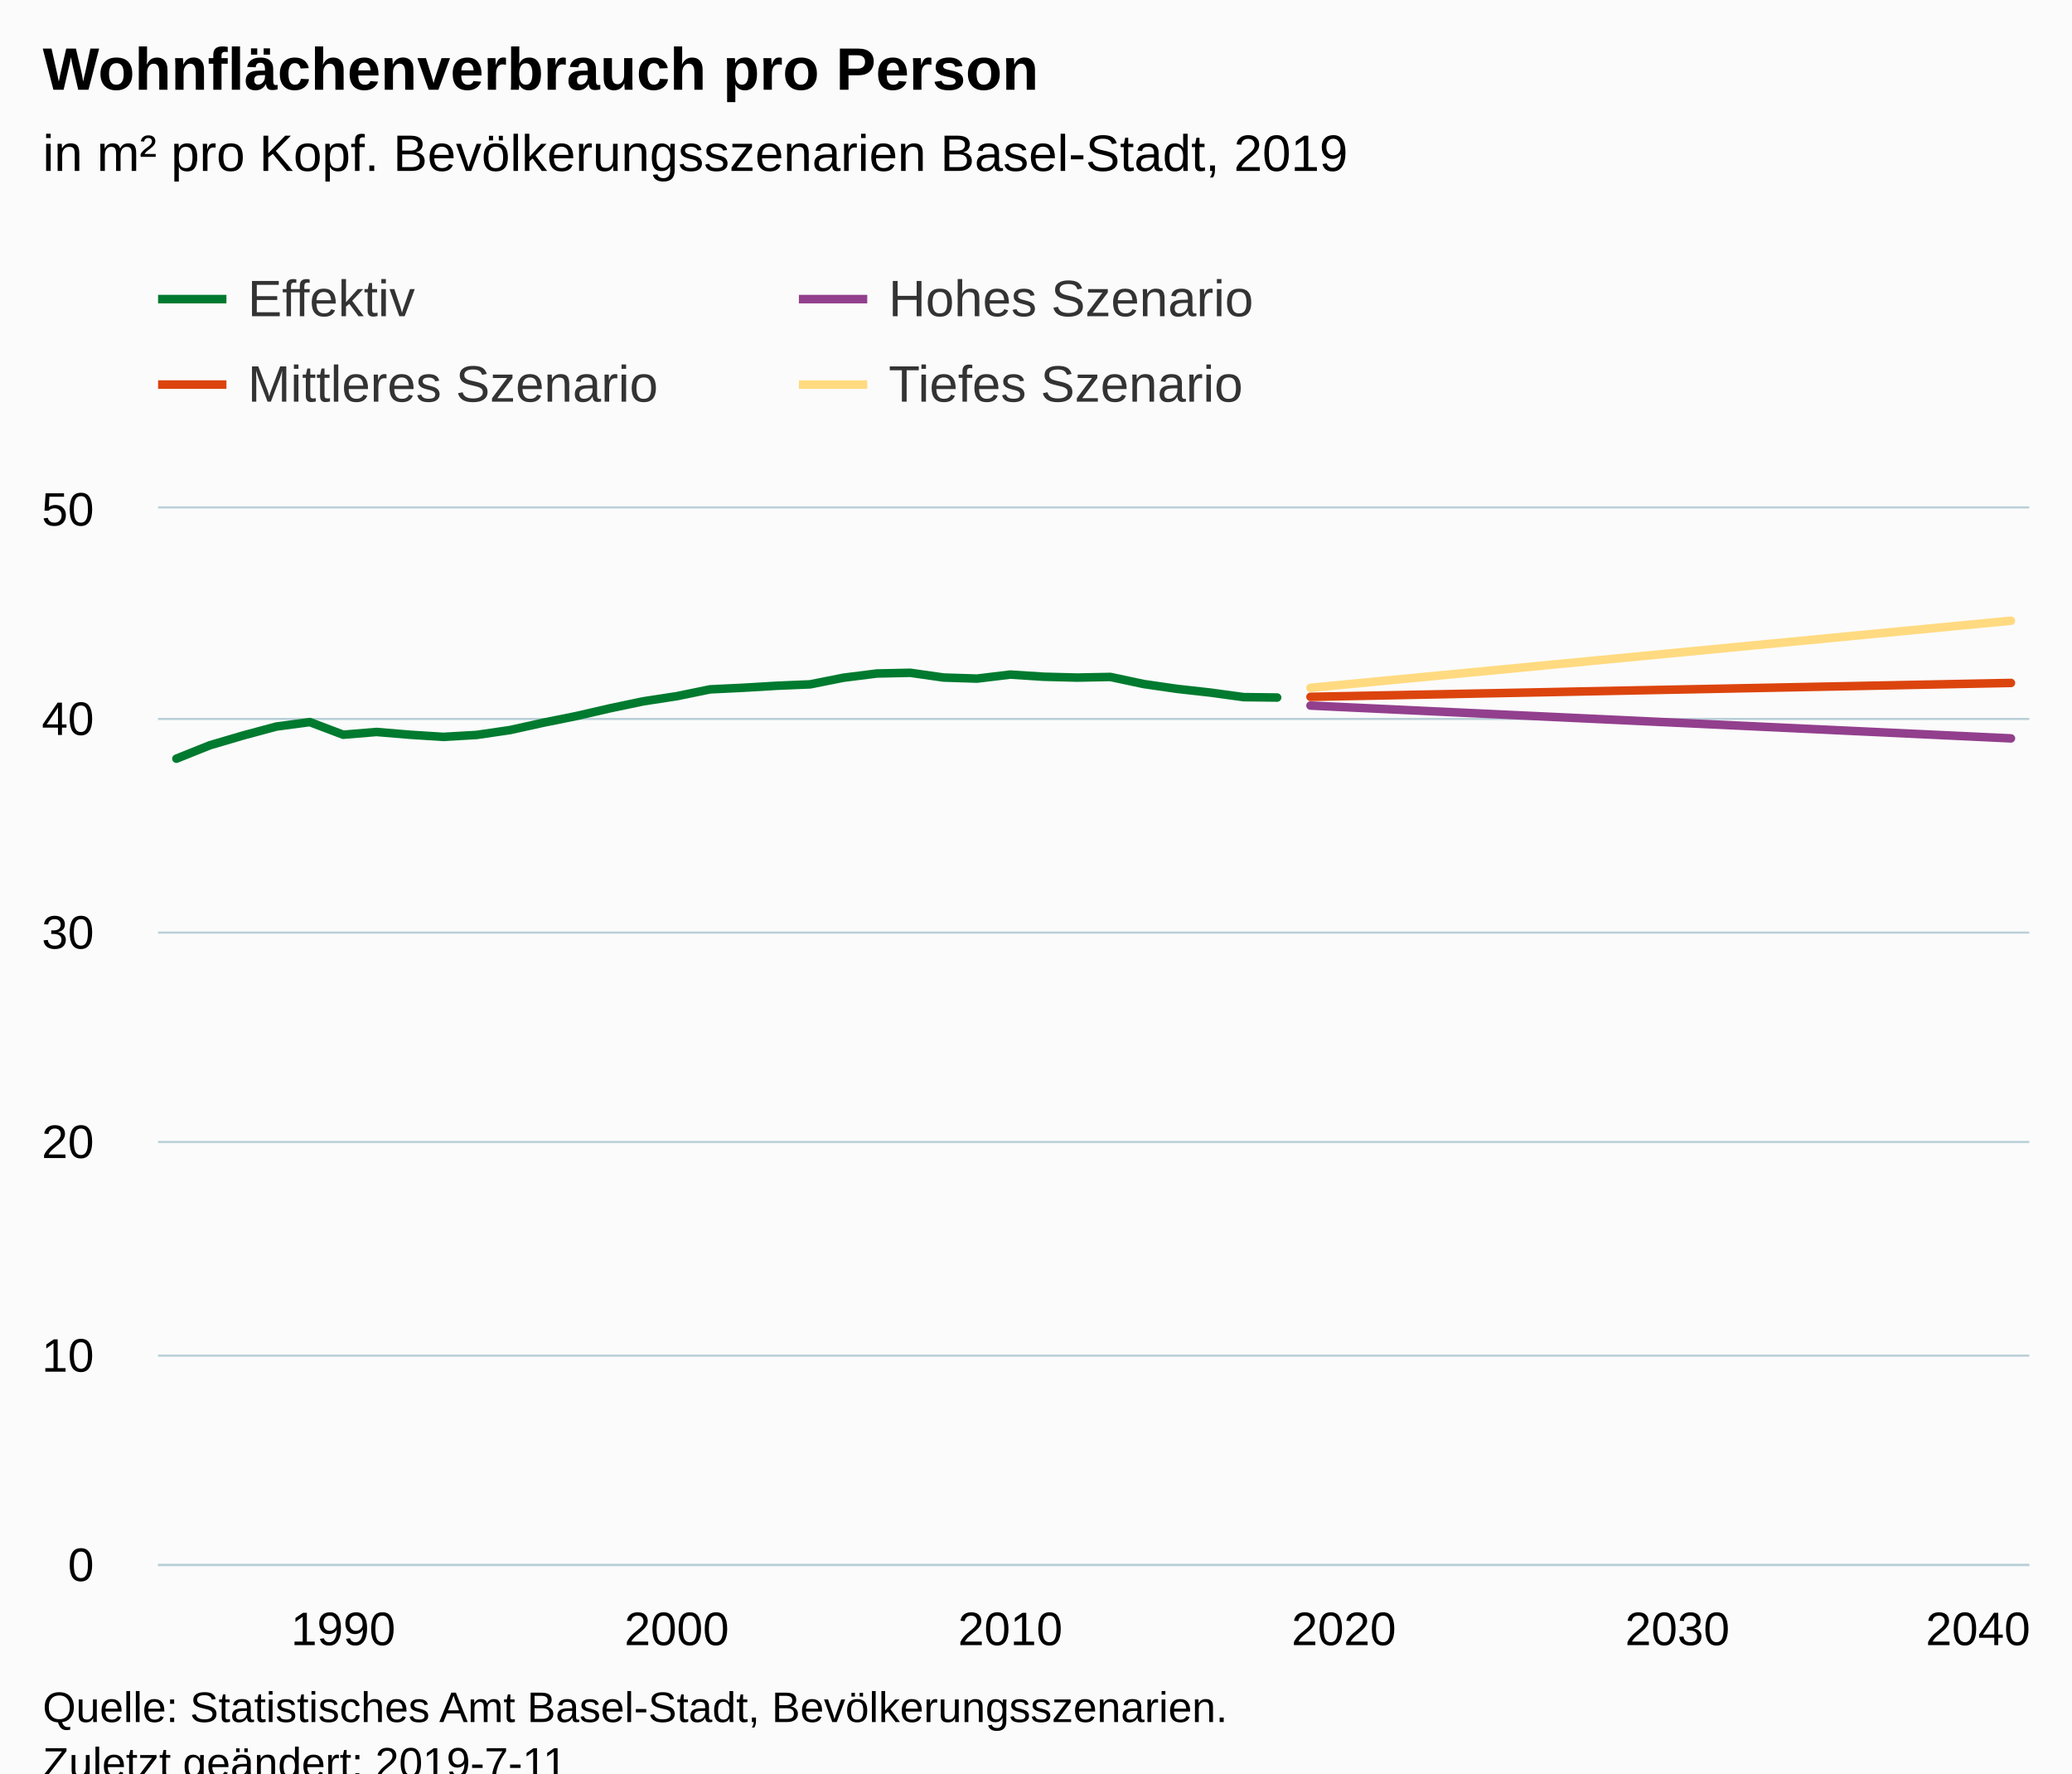
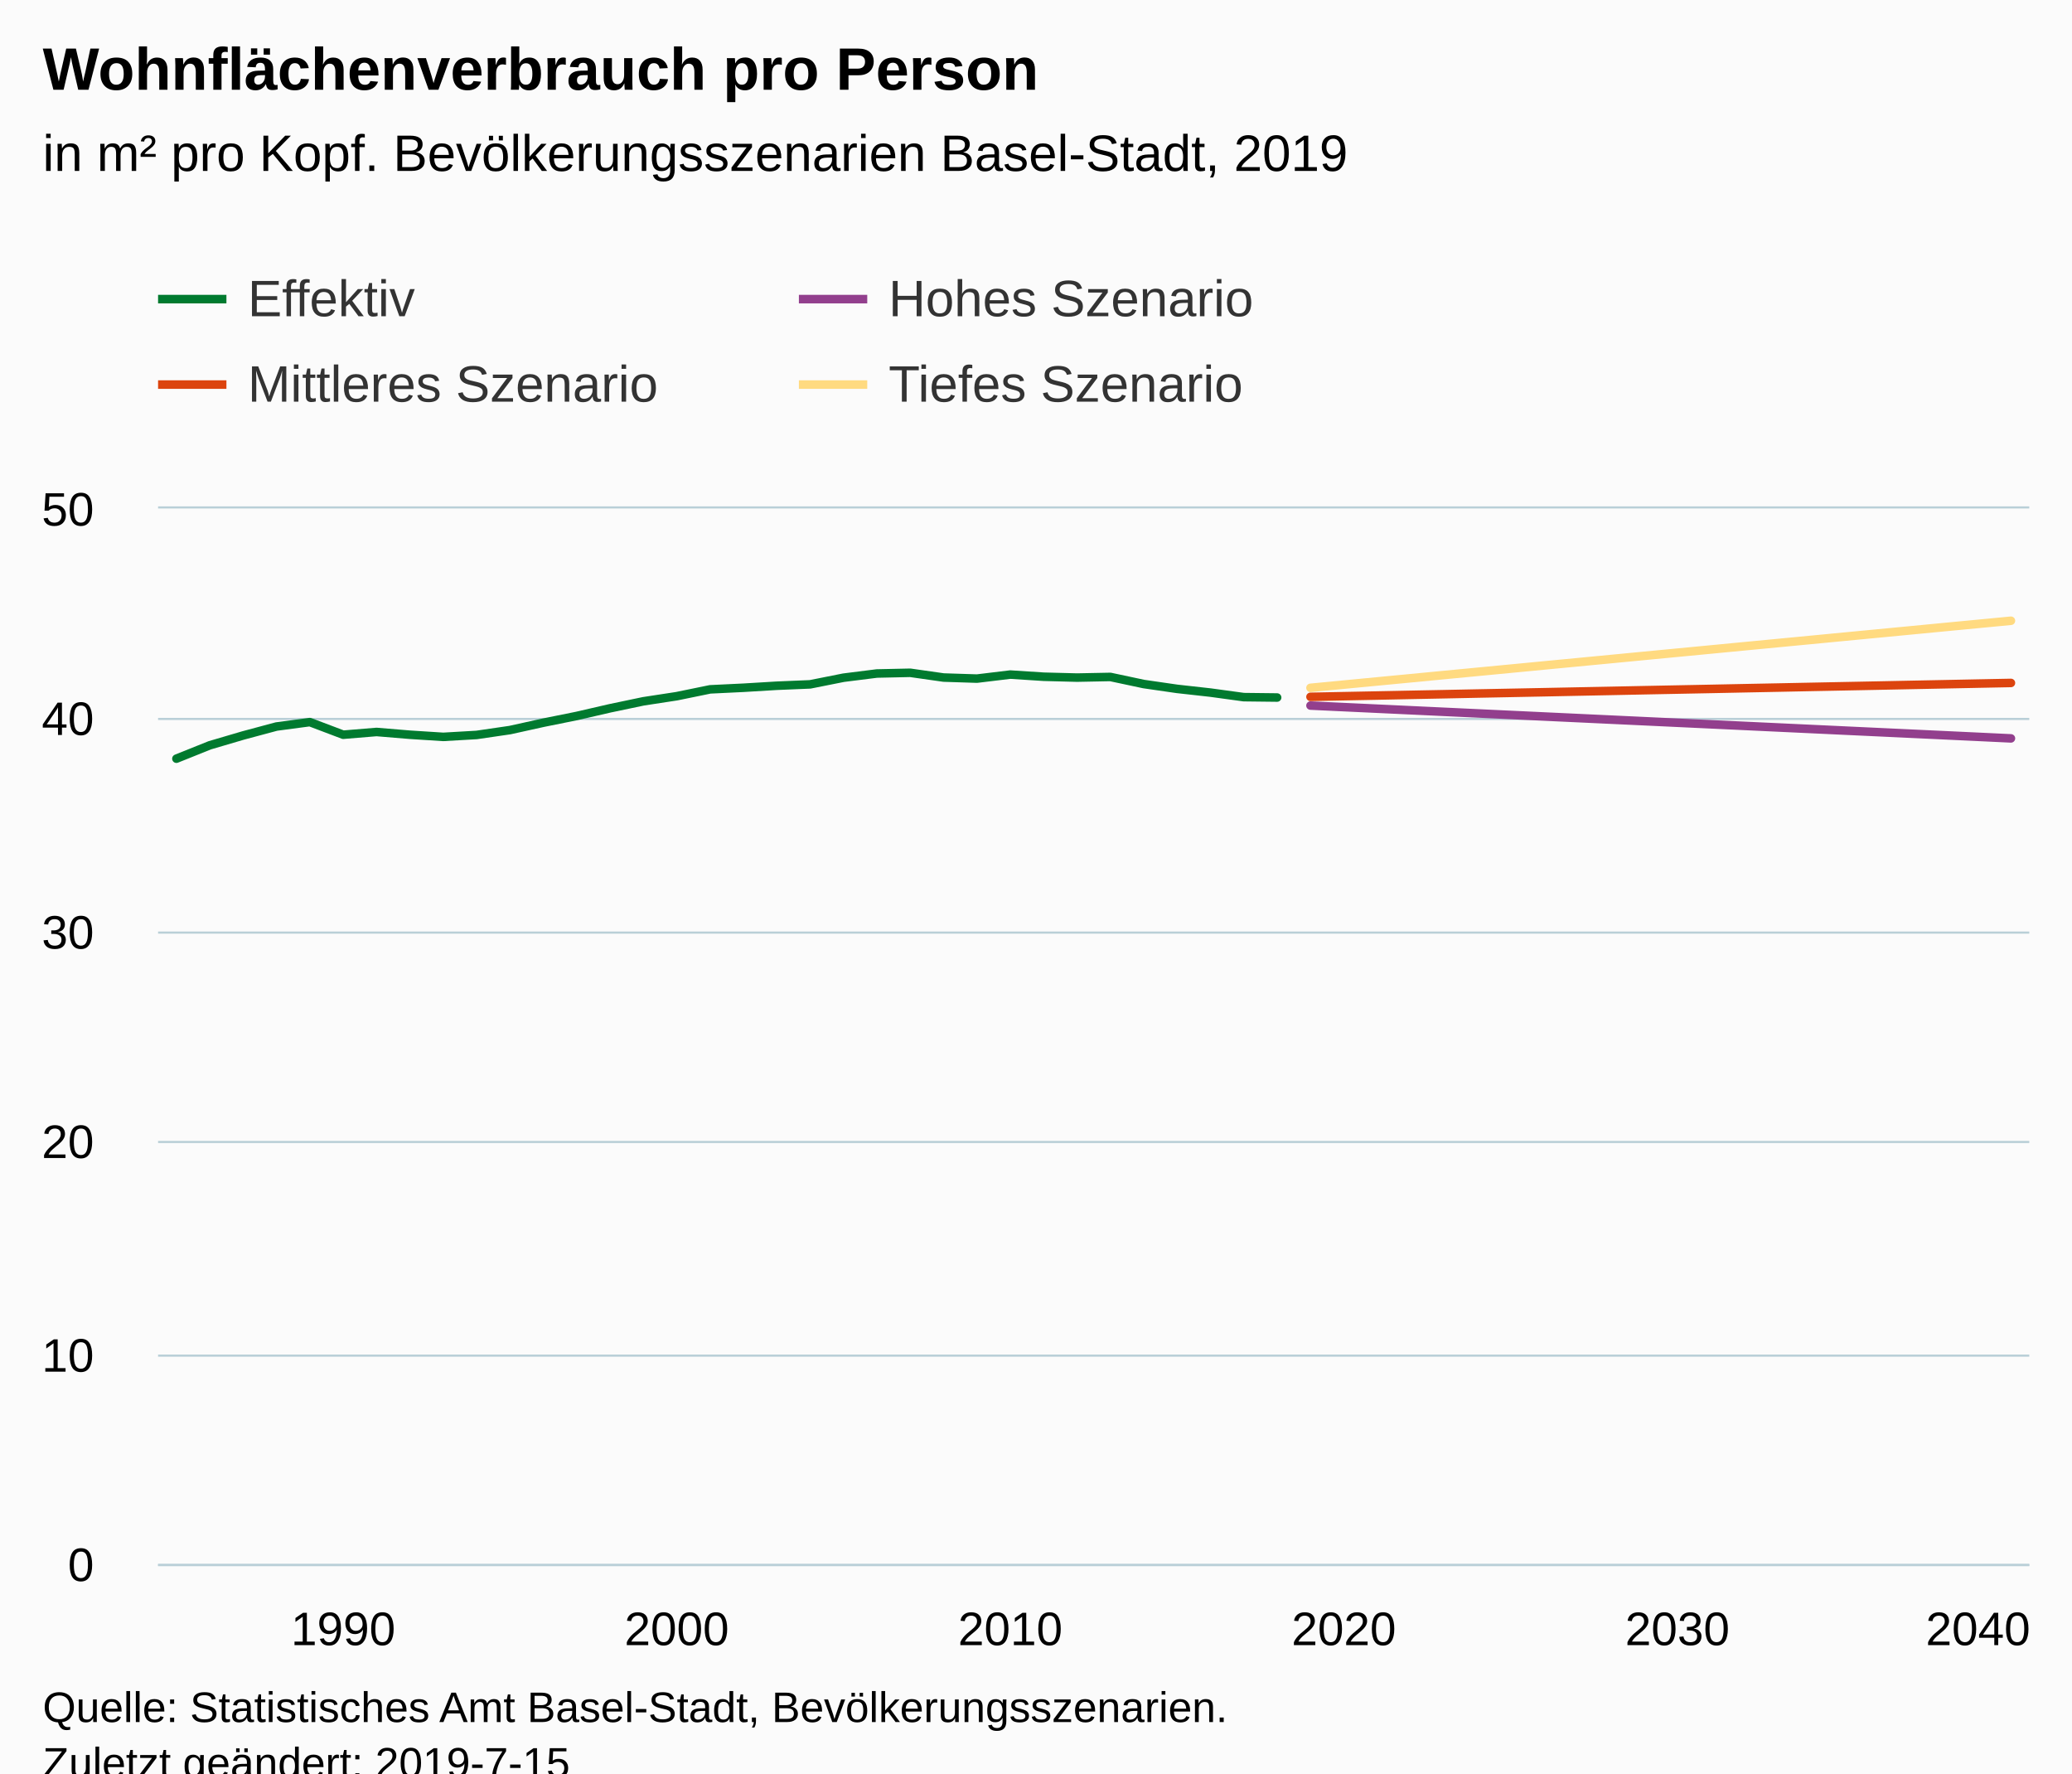
<svg xmlns="http://www.w3.org/2000/svg" version="1.1" class="highcharts-root" style="font-family:Arial;font-size:12px;" viewBox="0 0 485 415">
  <defs>
-     <clipPath id="highcharts-96c9qaz-6">
+     <clipPath id="highcharts-74go3tq-6">
      <rect x="0" y="0" width="438" height="247" fill="none" />
    </clipPath>
-     <clipPath id="highcharts-96c9qaz-7">
+     <clipPath id="highcharts-74go3tq-7">
      <rect x="0" y="0" width="438" height="247" fill="none" />
    </clipPath>
  </defs>
  <rect fill="#fbfbfb" class="highcharts-background" x="0" y="0" width="485" height="428" rx="0" ry="0" />
  <rect fill="none" class="highcharts-plot-background" x="37" y="119" width="438" height="247" />
  <g class="highcharts-pane-group" data-z-index="0" />
  <g class="highcharts-grid highcharts-xaxis-grid " data-z-index="1">
    <path fill="none" data-z-index="1" class="highcharts-grid-line" d="M 79.5 119 L 79.5 366" opacity="1" />
    <path fill="none" data-z-index="1" class="highcharts-grid-line" d="M 157.5 119 L 157.5 366" opacity="1" />
    <path fill="none" data-z-index="1" class="highcharts-grid-line" d="M 235.5 119 L 235.5 366" opacity="1" />
    <path fill="none" data-z-index="1" class="highcharts-grid-line" d="M 314.5 119 L 314.5 366" opacity="1" />
    <path fill="none" data-z-index="1" class="highcharts-grid-line" d="M 392.5 119 L 392.5 366" opacity="1" />
    <path fill="none" data-z-index="1" class="highcharts-grid-line" d="M 470.5 119 L 470.5 366" opacity="1" />
  </g>
  <g class="highcharts-grid highcharts-yaxis-grid " data-z-index="1">
    <path fill="none" stroke="#B9CFD7" stroke-width="0.5" data-z-index="1" class="highcharts-grid-line" d="M 37 366.25 L 475 366.25" opacity="1" />
    <path fill="none" stroke="#B9CFD7" stroke-width="0.5" data-z-index="1" class="highcharts-grid-line" d="M 37 317.25 L 475 317.25" opacity="1" />
    <path fill="none" stroke="#B9CFD7" stroke-width="0.5" data-z-index="1" class="highcharts-grid-line" d="M 37 267.25 L 475 267.25" opacity="1" />
    <path fill="none" stroke="#B9CFD7" stroke-width="0.5" data-z-index="1" class="highcharts-grid-line" d="M 37 218.25 L 475 218.25" opacity="1" />
    <path fill="none" stroke="#B9CFD7" stroke-width="0.5" data-z-index="1" class="highcharts-grid-line" d="M 37 168.25 L 475 168.25" opacity="1" />
    <path fill="none" stroke="#B9CFD7" stroke-width="0.5" data-z-index="1" class="highcharts-grid-line" d="M 37 118.75 L 475 118.75" opacity="1" />
  </g>
  <rect fill="none" class="highcharts-plot-border" data-z-index="1" x="37" y="119" width="438" height="247" />
  <g class="highcharts-axis highcharts-xaxis " data-z-index="2">
    <path fill="none" class="highcharts-axis-line" stroke="#B9CFD7" stroke-width="0.5" data-z-index="7" d="M 37 366.25 L 475 366.25" />
  </g>
  <g class="highcharts-axis highcharts-yaxis " data-z-index="2">
    <path fill="none" class="highcharts-axis-line" data-z-index="7" d="M 37 119 L 37 366" />
  </g>
  <g class="highcharts-series-group" data-z-index="3">
-     <g data-z-index="0.1" class="highcharts-series highcharts-series-0 highcharts-line-series " transform="translate(37,119) scale(1 1)" clip-path="url(#highcharts-96c9qaz-7)">
+     <g data-z-index="0.1" class="highcharts-series highcharts-series-0 highcharts-line-series " transform="translate(37,119) scale(1 1)" clip-path="url(#highcharts-74go3tq-7)">
      <path fill="none" d="M 4.294 58.549 L 12.102 55.417 L 19.909 53.12 L 27.717 51.025 L 35.524 49.988 L 43.332 52.942 L 51.139 52.3 L 58.947 52.947 L 66.754 53.446 L 74.561 52.996 L 82.369 51.855 L 90.176 50.131 L 97.984 48.555 L 105.791 46.757 L 113.599 45.122 L 121.406 43.926 L 129.214 42.326 L 137.021 41.95 L 144.829 41.481 L 152.636 41.155 L 160.444 39.599 L 168.251 38.616 L 176.059 38.448 L 183.866 39.56 L 191.674 39.811 L 199.481 38.868 L 207.289 39.372 L 215.096 39.574 L 222.904 39.421 L 230.711 41.081 L 238.519 42.212 L 246.326 43.082 L 254.134 44.149 L 261.941 44.238" class="highcharts-graph" data-z-index="1" stroke="#007A2F" stroke-width="2" stroke-linejoin="round" stroke-linecap="round" />
    </g>
    <g data-z-index="0.1" class="highcharts-markers highcharts-series-0 highcharts-line-series " transform="translate(37,119) scale(1 1)" clip-path="none" />
-     <g data-z-index="0.1" class="highcharts-series highcharts-series-1 highcharts-line-series " transform="translate(37,119) scale(1 1)" clip-path="url(#highcharts-96c9qaz-7)">
+     <g data-z-index="0.1" class="highcharts-series highcharts-series-1 highcharts-line-series " transform="translate(37,119) scale(1 1)" clip-path="url(#highcharts-74go3tq-7)">
      <path fill="none" d="M 269.749 46.12 L 277.556 46.485 L 285.364 46.851 L 293.171 47.217 L 300.979 47.582 L 308.786 47.948 L 316.594 48.313 L 324.401 48.679 L 332.209 49.044 L 340.016 49.41 L 347.824 49.775 L 355.631 50.141 L 363.439 50.507 L 371.246 50.872 L 379.053 51.238 L 386.861 51.603 L 394.668 51.969 L 402.476 52.334 L 410.283 52.7 L 418.091 53.065 L 425.898 53.431 L 433.706 53.802" class="highcharts-graph" data-z-index="1" stroke="#923F8D" stroke-width="2" stroke-linejoin="round" stroke-linecap="round" />
    </g>
    <g data-z-index="0.1" class="highcharts-markers highcharts-series-1 highcharts-line-series " transform="translate(37,119) scale(1 1)" clip-path="none" />
-     <g data-z-index="0.1" class="highcharts-series highcharts-series-2 highcharts-line-series " transform="translate(37,119) scale(1 1)" clip-path="url(#highcharts-96c9qaz-7)">
+     <g data-z-index="0.1" class="highcharts-series highcharts-series-2 highcharts-line-series " transform="translate(37,119) scale(1 1)" clip-path="url(#highcharts-74go3tq-7)">
      <path fill="none" d="M 269.749 44.08 L 277.556 43.926 L 285.364 43.773 L 293.171 43.615 L 300.979 43.462 L 308.786 43.304 L 316.594 43.151 L 324.401 42.998 L 332.209 42.84 L 340.016 42.687 L 347.824 42.528 L 355.631 42.375 L 363.439 42.222 L 371.246 42.064 L 379.053 41.911 L 386.861 41.753 L 394.668 41.6 L 402.476 41.447 L 410.283 41.289 L 418.091 41.135 L 425.898 40.977 L 433.706 40.824" class="highcharts-graph" data-z-index="1" stroke="#DC440E" stroke-width="2" stroke-linejoin="round" stroke-linecap="round" />
    </g>
    <g data-z-index="0.1" class="highcharts-markers highcharts-series-2 highcharts-line-series " transform="translate(37,119) scale(1 1)" clip-path="none" />
-     <g data-z-index="0.1" class="highcharts-series highcharts-series-3 highcharts-line-series " transform="translate(37,119) scale(1 1)" clip-path="url(#highcharts-96c9qaz-7)">
+     <g data-z-index="0.1" class="highcharts-series highcharts-series-3 highcharts-line-series " transform="translate(37,119) scale(1 1)" clip-path="url(#highcharts-74go3tq-7)">
      <path fill="none" d="M 269.749 41.97 L 277.556 41.219 L 285.364 40.473 L 293.171 39.727 L 300.979 38.977 L 308.786 38.231 L 316.594 37.485 L 324.401 36.734 L 332.209 35.988 L 340.016 35.242 L 347.824 34.491 L 355.631 33.745 L 363.439 32.999 L 371.246 32.248 L 379.053 31.502 L 386.861 30.756 L 394.668 30.006 L 402.476 29.26 L 410.283 28.514 L 418.091 27.763 L 425.898 27.017 L 433.706 26.271" class="highcharts-graph" data-z-index="1" stroke="#FFDA80" stroke-width="2" stroke-linejoin="round" stroke-linecap="round" />
    </g>
    <g data-z-index="0.1" class="highcharts-markers highcharts-series-3 highcharts-line-series " transform="translate(37,119) scale(1 1)" clip-path="none" />
  </g>
  <text x="10" text-anchor="start" class="highcharts-title" data-z-index="4" style="color:#000000;font-size:14px;font-weight:bold;fill:#000000;" y="21">
    <tspan>Wohnflächenverbrauch pro Person</tspan>
  </text>
  <text x="10" text-anchor="start" class="highcharts-subtitle" data-z-index="4" style="color:#000000;font-size:12px;font-weight:normal;font-family:Arial;fill:#000000;" y="40">
    <tspan>in m² pro Kopf. Bevölkerungsszenarien Basel-Stadt, 2019</tspan>
  </text>
  <g class="highcharts-legend" data-z-index="7" transform="translate(29,56)">
    <rect fill="none" class="highcharts-legend-box" rx="0" ry="0" x="0" y="0" width="296" height="51" visibility="visible" />
    <g data-z-index="1">
      <g>
        <g class="highcharts-legend-item highcharts-line-series highcharts-color-undefined highcharts-series-0" data-z-index="1" transform="translate(8,3)">
          <path fill="none" d="M 0 11 L 16 11" class="highcharts-graph" stroke="#007A2F" stroke-width="2" />
          <text x="21" style="color:#333333;font-size:12px;font-weight:normal;cursor:pointer;fill:#333333;" text-anchor="start" data-z-index="2" y="15">
            <tspan>Effektiv</tspan>
          </text>
        </g>
        <g class="highcharts-legend-item highcharts-line-series highcharts-color-undefined highcharts-series-1" data-z-index="1" transform="translate(158,3)">
          <path fill="none" d="M 0 11 L 16 11" class="highcharts-graph" stroke="#923F8D" stroke-width="2" />
          <text x="21" y="15" style="color:#333333;font-size:12px;font-weight:normal;cursor:pointer;fill:#333333;" text-anchor="start" data-z-index="2">
            <tspan>Hohes Szenario</tspan>
          </text>
        </g>
        <g class="highcharts-legend-item highcharts-line-series highcharts-color-undefined highcharts-series-2" data-z-index="1" transform="translate(8,23)">
          <path fill="none" d="M 0 11 L 16 11" class="highcharts-graph" stroke="#DC440E" stroke-width="2" />
          <text x="21" y="15" style="color:#333333;font-size:12px;font-weight:normal;cursor:pointer;fill:#333333;" text-anchor="start" data-z-index="2">
            <tspan>Mittleres Szenario</tspan>
          </text>
        </g>
        <g class="highcharts-legend-item highcharts-line-series highcharts-color-undefined highcharts-series-3" data-z-index="1" transform="translate(158,23)">
          <path fill="none" d="M 0 11 L 16 11" class="highcharts-graph" stroke="#FFDA80" stroke-width="2" />
          <text x="21" y="15" style="color:#333333;font-size:12px;font-weight:normal;cursor:pointer;fill:#333333;" text-anchor="start" data-z-index="2">
            <tspan>Tiefes Szenario</tspan>
          </text>
        </g>
      </g>
    </g>
  </g>
  <g class="highcharts-axis-labels highcharts-xaxis-labels " data-z-index="7">
    <text x="80.332" style="color:#000000;cursor:default;font-size:11px;fill:#000000;" text-anchor="middle" transform="translate(0,0)" y="385" opacity="1">1990</text>
    <text x="158.406" style="color:#000000;cursor:default;font-size:11px;fill:#000000;" text-anchor="middle" transform="translate(0,0)" y="385" opacity="1">2000</text>
    <text x="236.481" style="color:#000000;cursor:default;font-size:11px;fill:#000000;" text-anchor="middle" transform="translate(0,0)" y="385" opacity="1">2010</text>
    <text x="314.556" style="color:#000000;cursor:default;font-size:11px;fill:#000000;" text-anchor="middle" transform="translate(0,0)" y="385" opacity="1">2020</text>
    <text x="392.631" style="color:#000000;cursor:default;font-size:11px;fill:#000000;" text-anchor="middle" transform="translate(0,0)" y="385" opacity="1">2030</text>
    <text x="463" style="color:#000000;cursor:default;font-size:11px;fill:#000000;" text-anchor="middle" transform="translate(0,0)" y="385" opacity="1">2040</text>
  </g>
  <g class="highcharts-axis-labels highcharts-yaxis-labels " data-z-index="7">
    <text x="22" style="color:#000000;cursor:default;font-size:11px;fill:#000000;" text-anchor="end" transform="translate(0,0)" y="370" opacity="1">0</text>
    <text x="22" style="color:#000000;cursor:default;font-size:11px;fill:#000000;" text-anchor="end" transform="translate(0,0)" y="321" opacity="1">10</text>
    <text x="22" style="color:#000000;cursor:default;font-size:11px;fill:#000000;" text-anchor="end" transform="translate(0,0)" y="271" opacity="1">20</text>
    <text x="22" style="color:#000000;cursor:default;font-size:11px;fill:#000000;" text-anchor="end" transform="translate(0,0)" y="222" opacity="1">30</text>
    <text x="22" style="color:#000000;cursor:default;font-size:11px;fill:#000000;" text-anchor="end" transform="translate(0,0)" y="172" opacity="1">40</text>
    <text x="22" style="color:#000000;cursor:default;font-size:11px;fill:#000000;" text-anchor="end" transform="translate(0,0)" y="123" opacity="1">50</text>
  </g>
  <text x="10" class="highcharts-credits" text-anchor="start" data-z-index="8" style="cursor:default;color:#000000;font-size:10px;fill:#000000;" y="403">
    <tspan>Quelle: Statistisches Amt Basel-Stadt, Bevölkerungsszenarien.</tspan>
-     <tspan x="10" dy="13">Zuletzt geändert: 2019-7-11</tspan>
+     <tspan x="10" dy="13">Zuletzt geändert: 2019-7-15</tspan>
  </text>
</svg>
